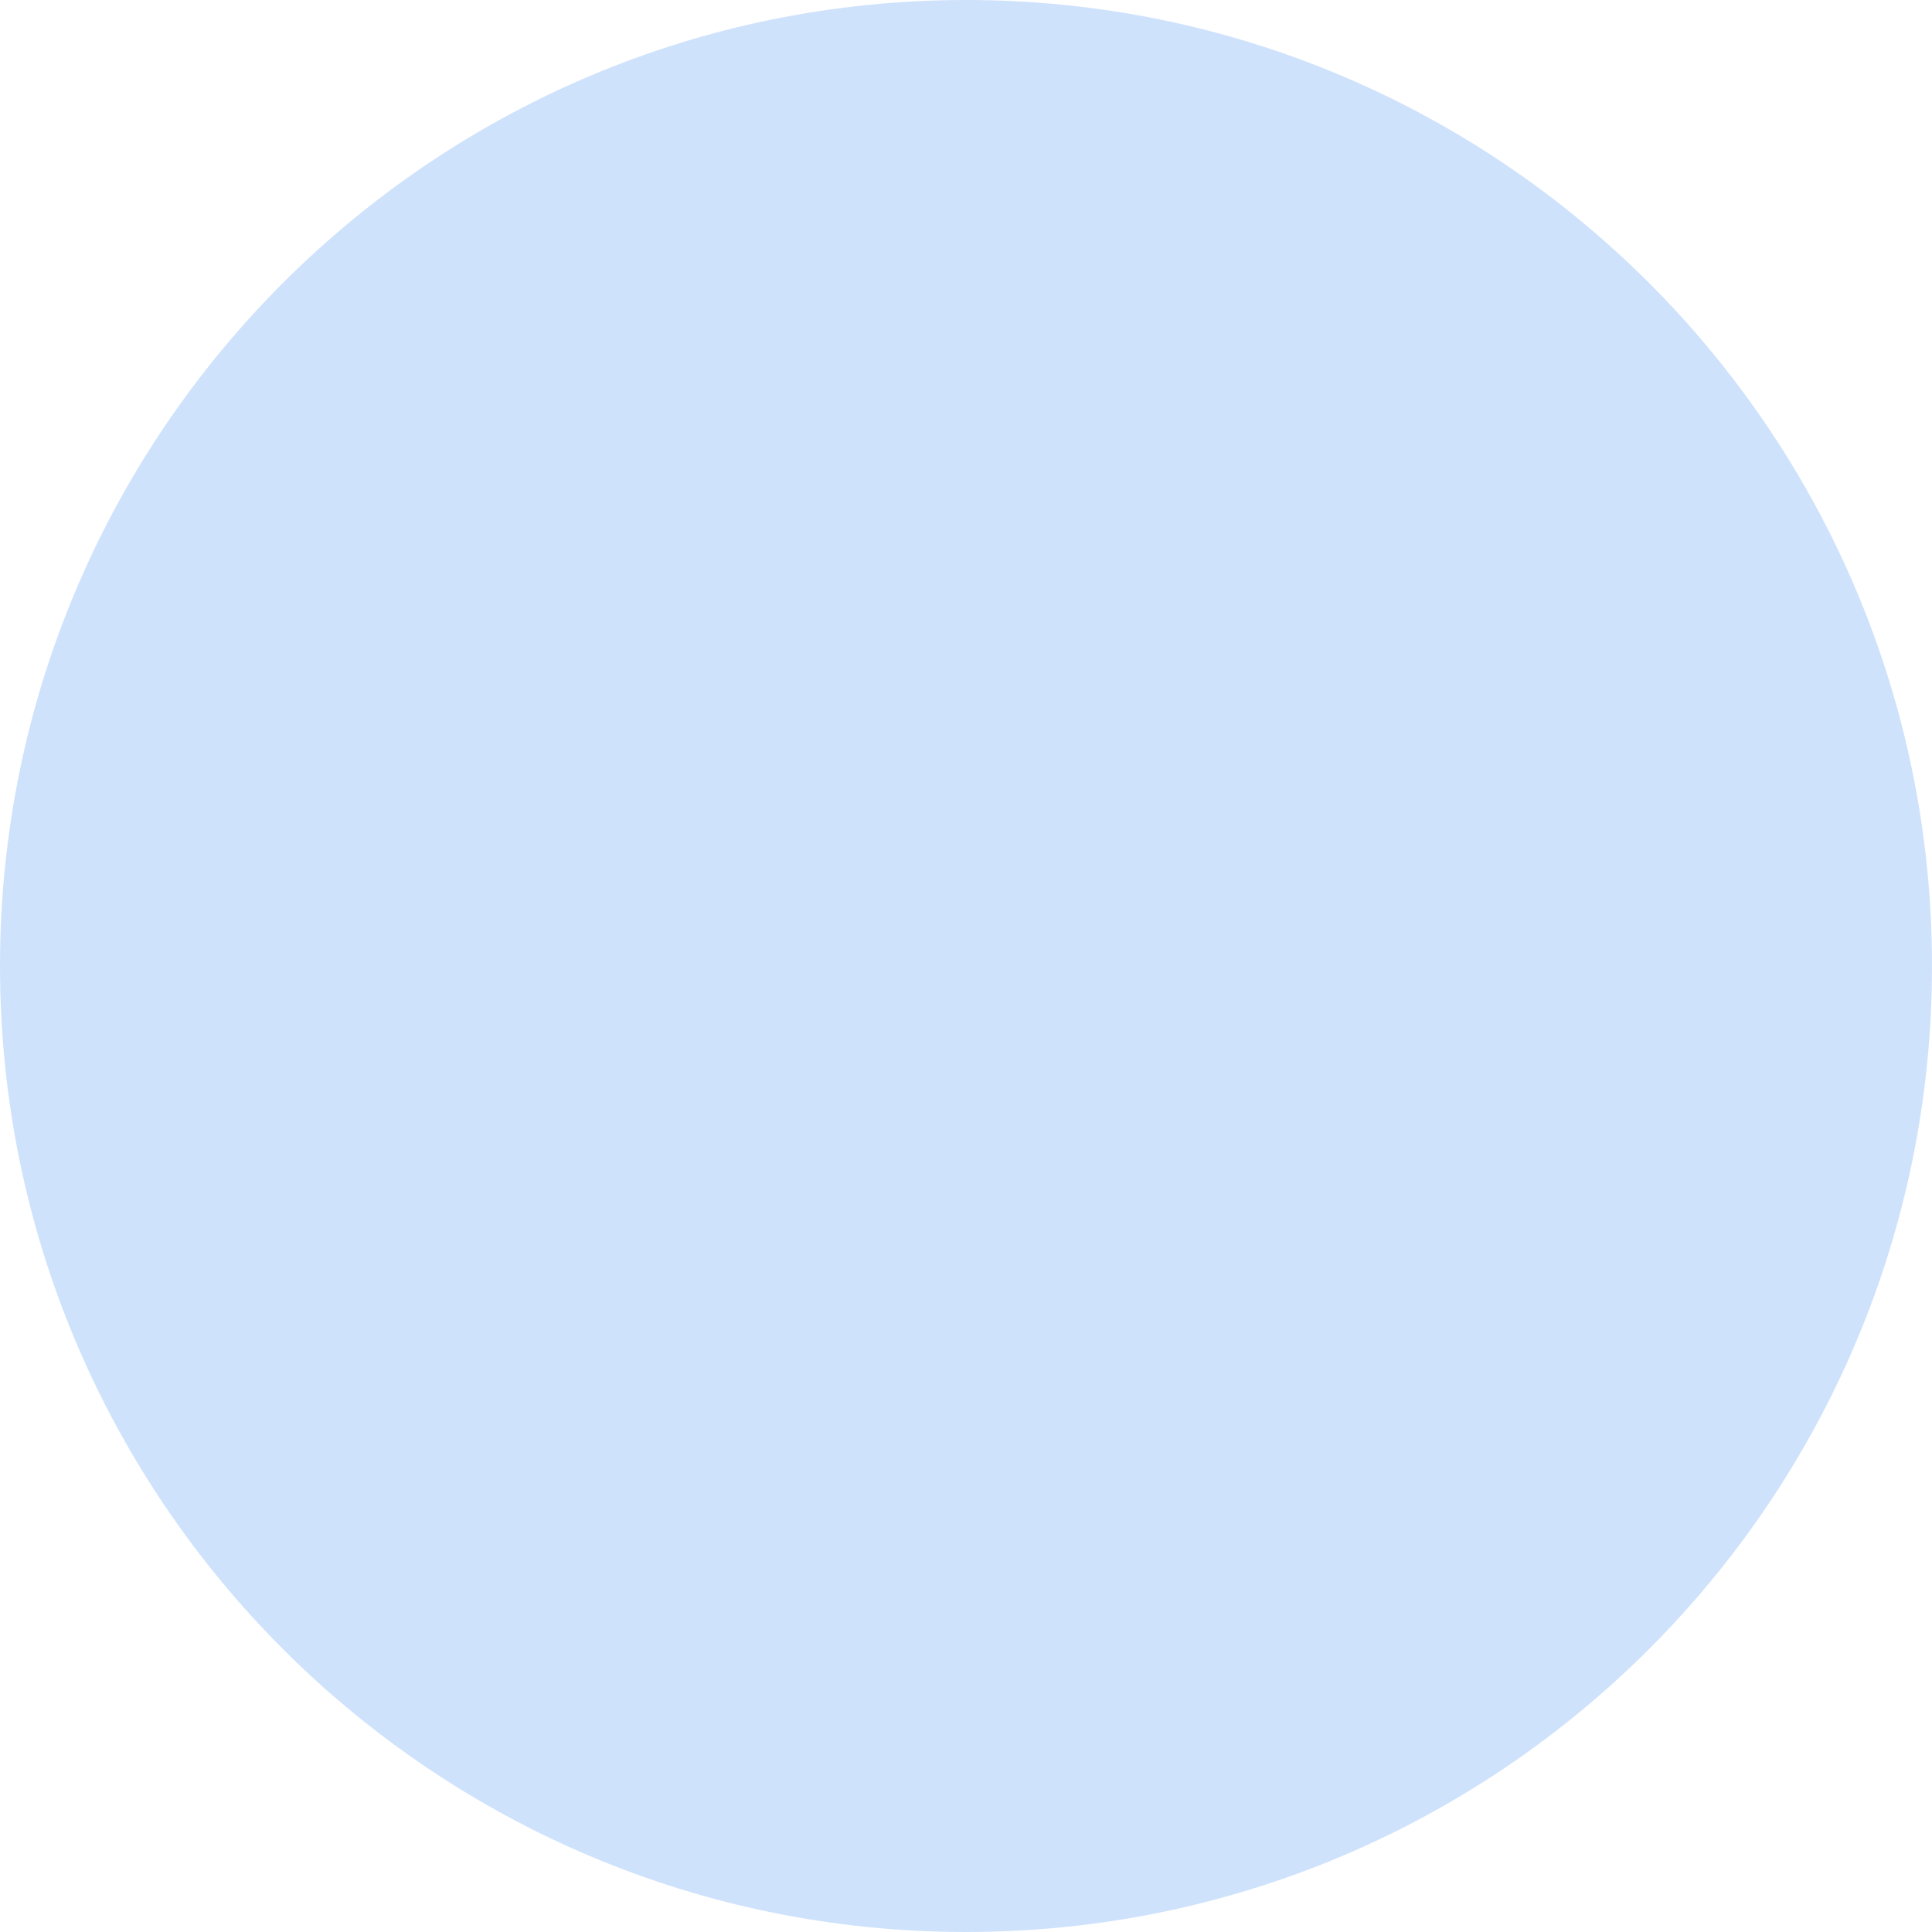
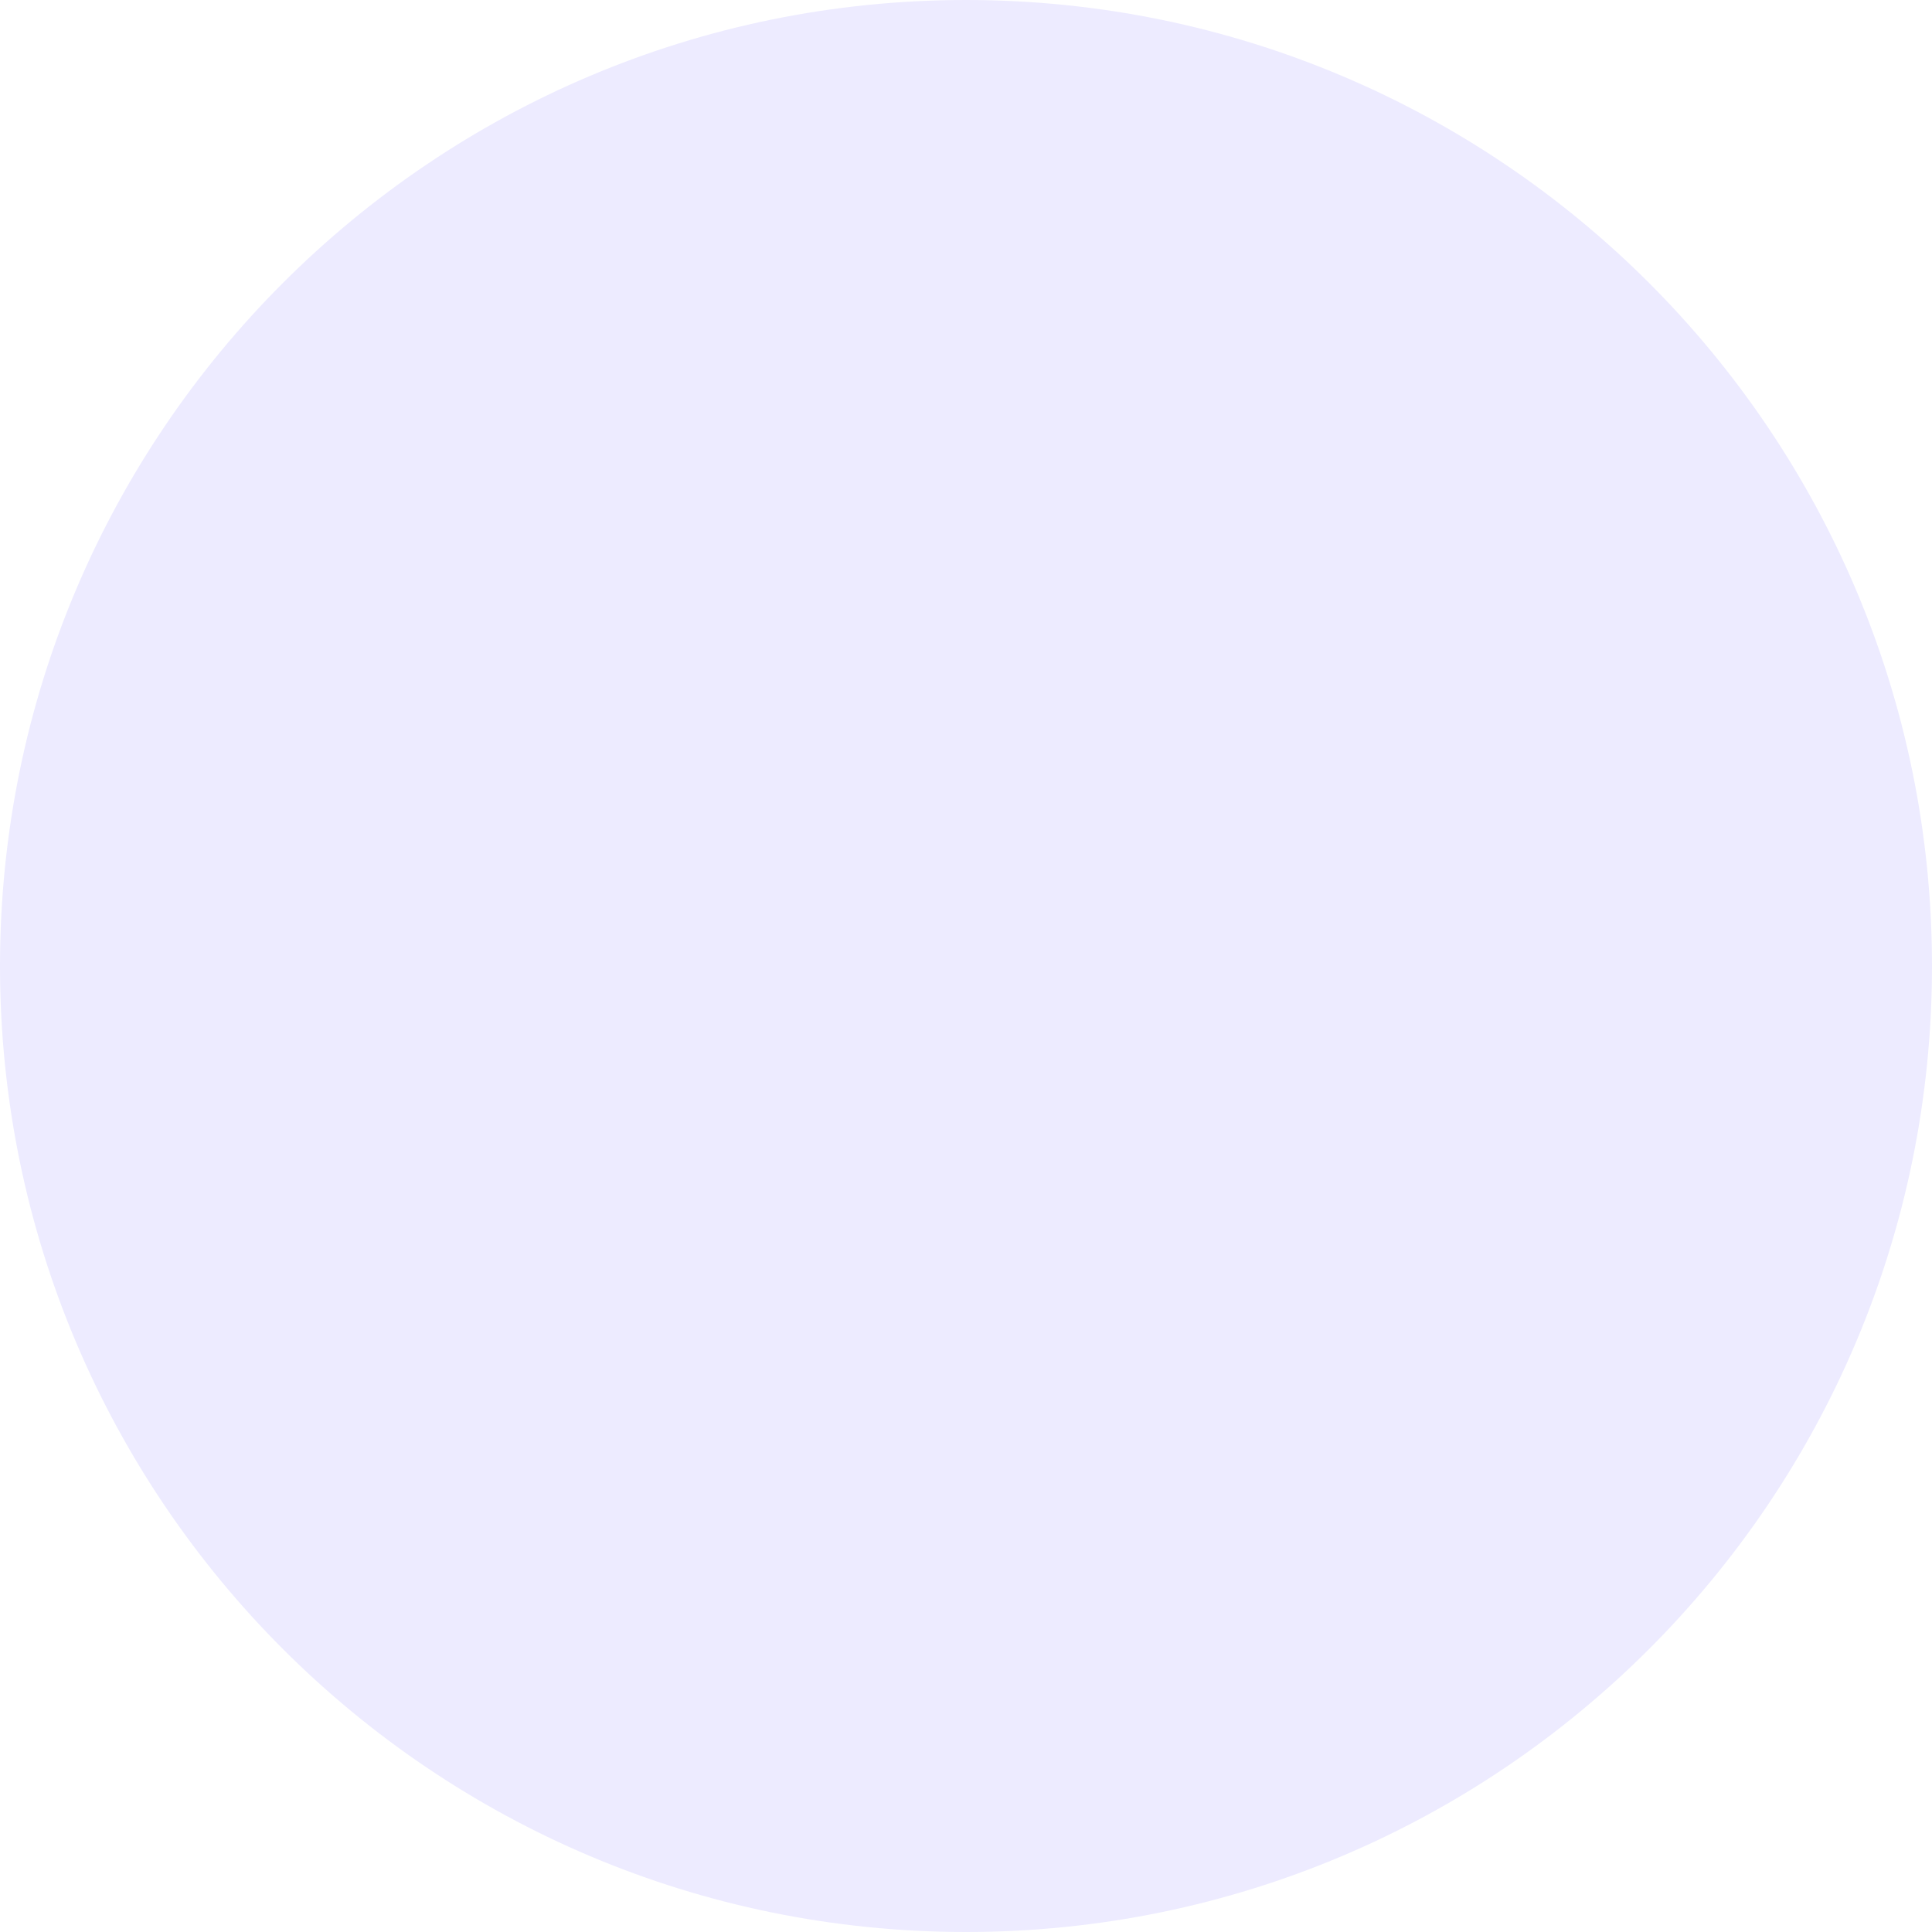
<svg xmlns="http://www.w3.org/2000/svg" width="76" height="76" viewBox="0 0 76 76">
-   <circle cx="38" cy="38" r="38" fill="#cfe2fc" />
+   <circle cx="38" cy="38" r="38" fill="#edebff" />
</svg>
